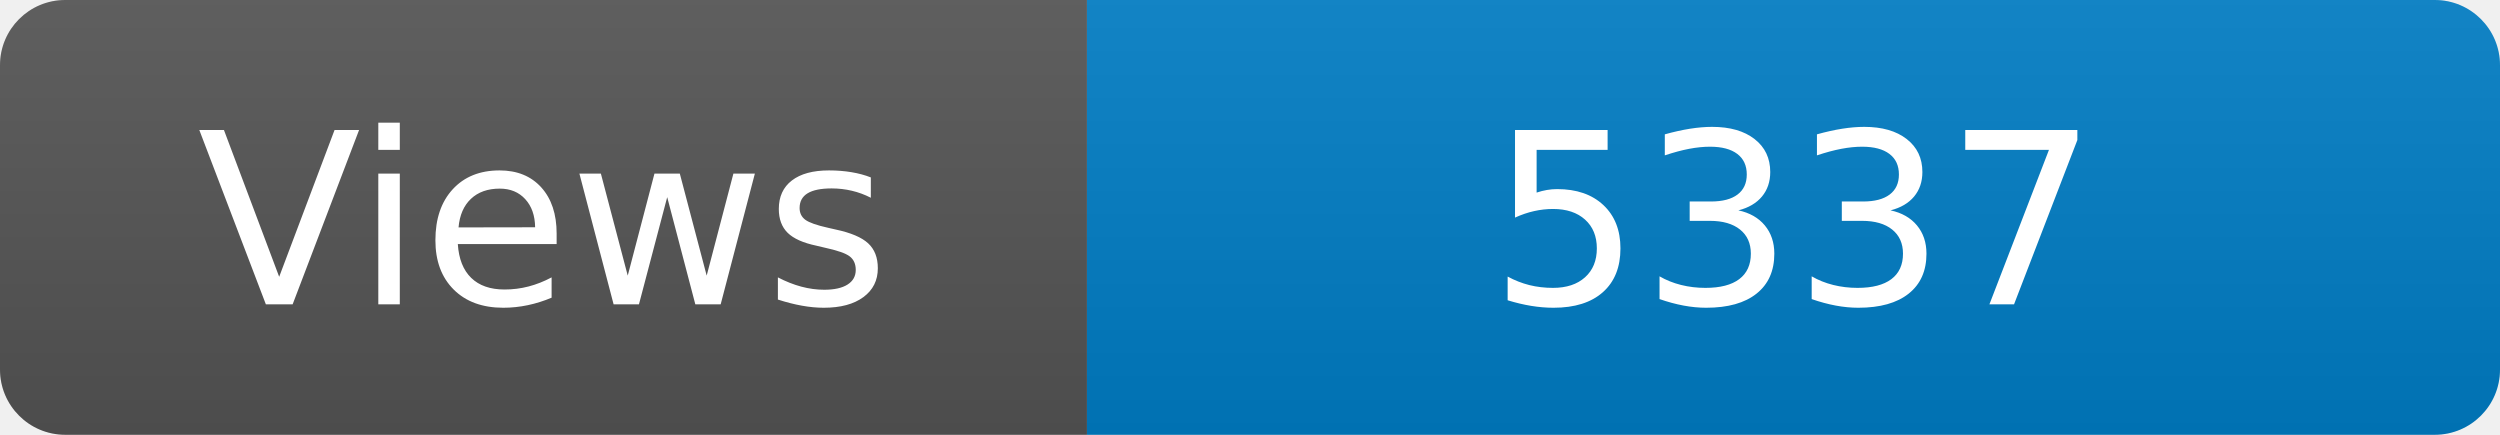
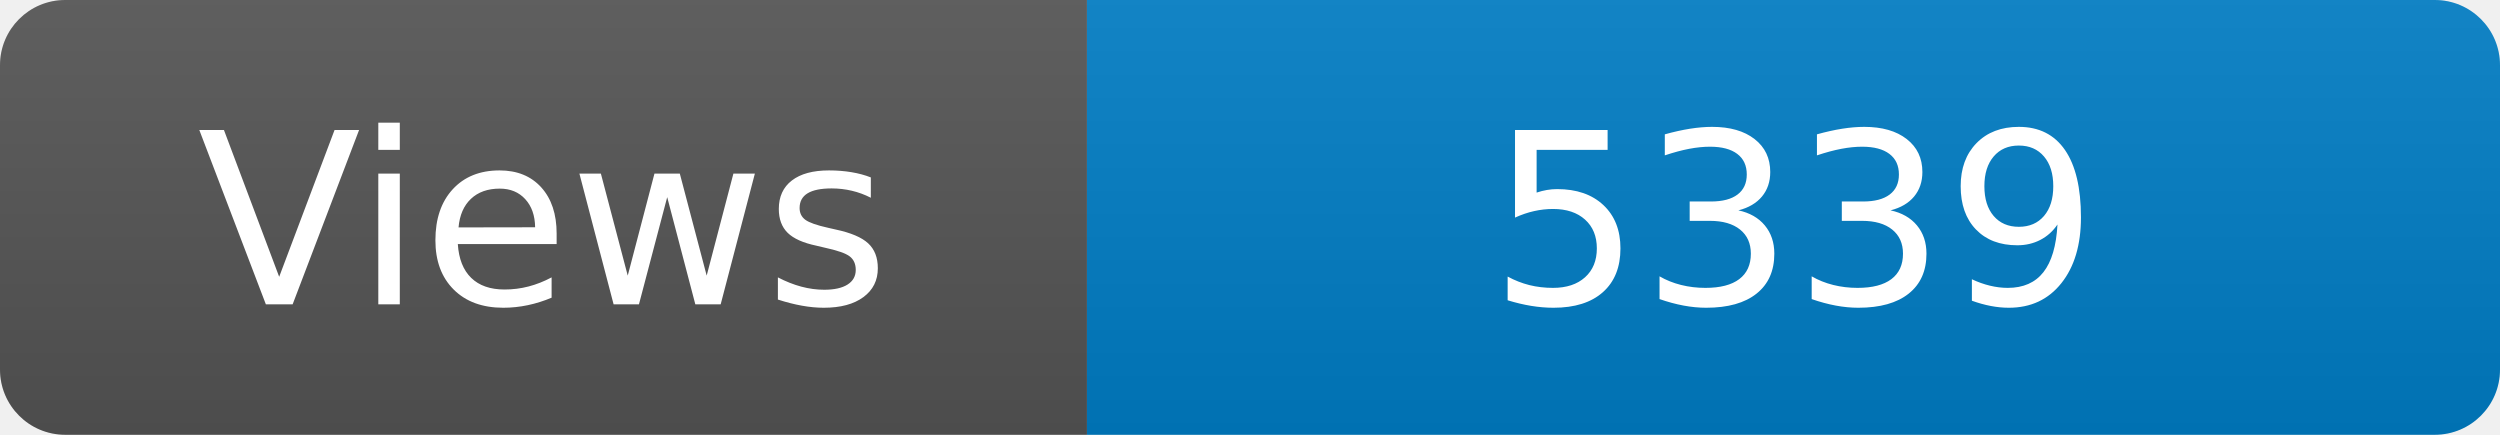
<svg xmlns="http://www.w3.org/2000/svg" width="115" height="20" role="img" aria-label="Maintained?: yes">
  <linearGradient id="s" x2="0" y2="100%">
    <stop offset="0" stop-color="#bbb" stop-opacity=".1" />
    <stop offset="1" stop-opacity=".1" />
  </linearGradient>
  <clipPath id="r">
    <rect width="115" height="20" rx="3" fill="#fff" />
  </clipPath>
  <g clip-path="url(#r)">
    <rect width="50" height="20" fill="#555" />
    <rect x="50" width="160" height="20" fill="#007ec6" />
    <rect width="115" height="20" fill="url(#s)" />
  </g>
  <g fill="#fff" text-anchor="middle" font-family="Verdana,Geneva,DejaVu Sans,sans-serif" font-size="110">
    <text x="250" y="140" transform="scale(.1)" fill="#fff">Views</text>
-     <text x="825" y="140" transform="scale(.1)" fill="#fff">5337</text>
+     <text x="825" y="140" transform="scale(.1)" fill="#fff">5339</text>
  </g>
</svg>
